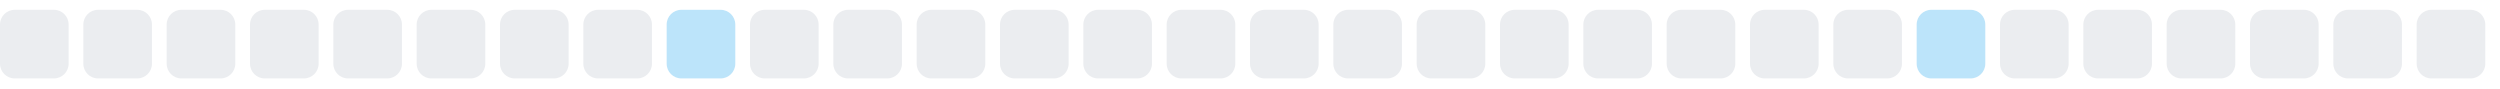
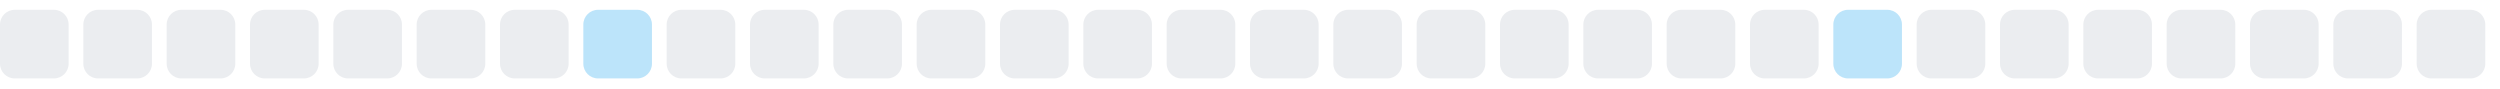
<svg xmlns="http://www.w3.org/2000/svg" width="255" height="9">
  <style>
        .level0 { fill: #ebedf0; }
        .level1 { fill: #bce4fa; }
        .level2 { fill: #75c7f7; }
        .level3 { fill: #30a9f2; }
        .level4 { fill: #008ee6; }
        @media (prefers-color-scheme: dark) {
          .level0 { fill: #161b22; }
          .level1 { fill: #0b3b5c; }
          .level2 { fill: #0a6299; }
          .level3 { fill: #008ee6; }
          .level4 { fill: #5bc4ff; }
        }
      </style>
  <rect x="0.0" y="1" width="7" height="7" rx="1.5" ry="1.5" class="level0" />
  <rect x="8.5" y="1" width="7" height="7" rx="1.5" ry="1.5" class="level0" />
  <rect x="17.0" y="1" width="7" height="7" rx="1.5" ry="1.5" class="level0" />
  <rect x="25.5" y="1" width="7" height="7" rx="1.5" ry="1.5" class="level0" />
  <rect x="34.0" y="1" width="7" height="7" rx="1.5" ry="1.5" class="level0" />
  <rect x="42.5" y="1" width="7" height="7" rx="1.5" ry="1.5" class="level0" />
  <rect x="51.0" y="1" width="7" height="7" rx="1.5" ry="1.5" class="level0" />
-   <rect x="59.5" y="1" width="7" height="7" rx="1.5" ry="1.5" class="level0" />
-   <rect x="68.0" y="1" width="7" height="7" rx="1.5" ry="1.5" class="level1" />
+   <rect x="59.5" y="1" width="7" height="7" rx="1.5" ry="1.5" class="level1" />
+   <rect x="68.0" y="1" width="7" height="7" rx="1.5" ry="1.5" class="level0" />
  <rect x="76.5" y="1" width="7" height="7" rx="1.5" ry="1.5" class="level0" />
  <rect x="85.0" y="1" width="7" height="7" rx="1.5" ry="1.5" class="level0" />
  <rect x="93.5" y="1" width="7" height="7" rx="1.5" ry="1.5" class="level0" />
  <rect x="102.0" y="1" width="7" height="7" rx="1.5" ry="1.5" class="level0" />
  <rect x="110.5" y="1" width="7" height="7" rx="1.5" ry="1.5" class="level0" />
  <rect x="119.0" y="1" width="7" height="7" rx="1.5" ry="1.5" class="level0" />
  <rect x="127.5" y="1" width="7" height="7" rx="1.5" ry="1.5" class="level0" />
  <rect x="136.0" y="1" width="7" height="7" rx="1.5" ry="1.5" class="level0" />
  <rect x="144.5" y="1" width="7" height="7" rx="1.5" ry="1.5" class="level0" />
  <rect x="153.0" y="1" width="7" height="7" rx="1.5" ry="1.5" class="level0" />
  <rect x="161.5" y="1" width="7" height="7" rx="1.5" ry="1.5" class="level0" />
  <rect x="170.0" y="1" width="7" height="7" rx="1.5" ry="1.5" class="level0" />
  <rect x="178.5" y="1" width="7" height="7" rx="1.5" ry="1.5" class="level0" />
-   <rect x="187.0" y="1" width="7" height="7" rx="1.5" ry="1.5" class="level0" />
-   <rect x="195.5" y="1" width="7" height="7" rx="1.5" ry="1.5" class="level1" />
+   <rect x="187.0" y="1" width="7" height="7" rx="1.5" ry="1.5" class="level1" />
+   <rect x="195.5" y="1" width="7" height="7" rx="1.5" ry="1.5" class="level0" />
  <rect x="204.0" y="1" width="7" height="7" rx="1.5" ry="1.5" class="level0" />
  <rect x="212.5" y="1" width="7" height="7" rx="1.5" ry="1.5" class="level0" />
  <rect x="221.0" y="1" width="7" height="7" rx="1.5" ry="1.5" class="level0" />
  <rect x="229.5" y="1" width="7" height="7" rx="1.5" ry="1.5" class="level0" />
  <rect x="238.0" y="1" width="7" height="7" rx="1.5" ry="1.5" class="level0" />
  <rect x="246.5" y="1" width="7" height="7" rx="1.5" ry="1.5" class="level0" />
</svg>
